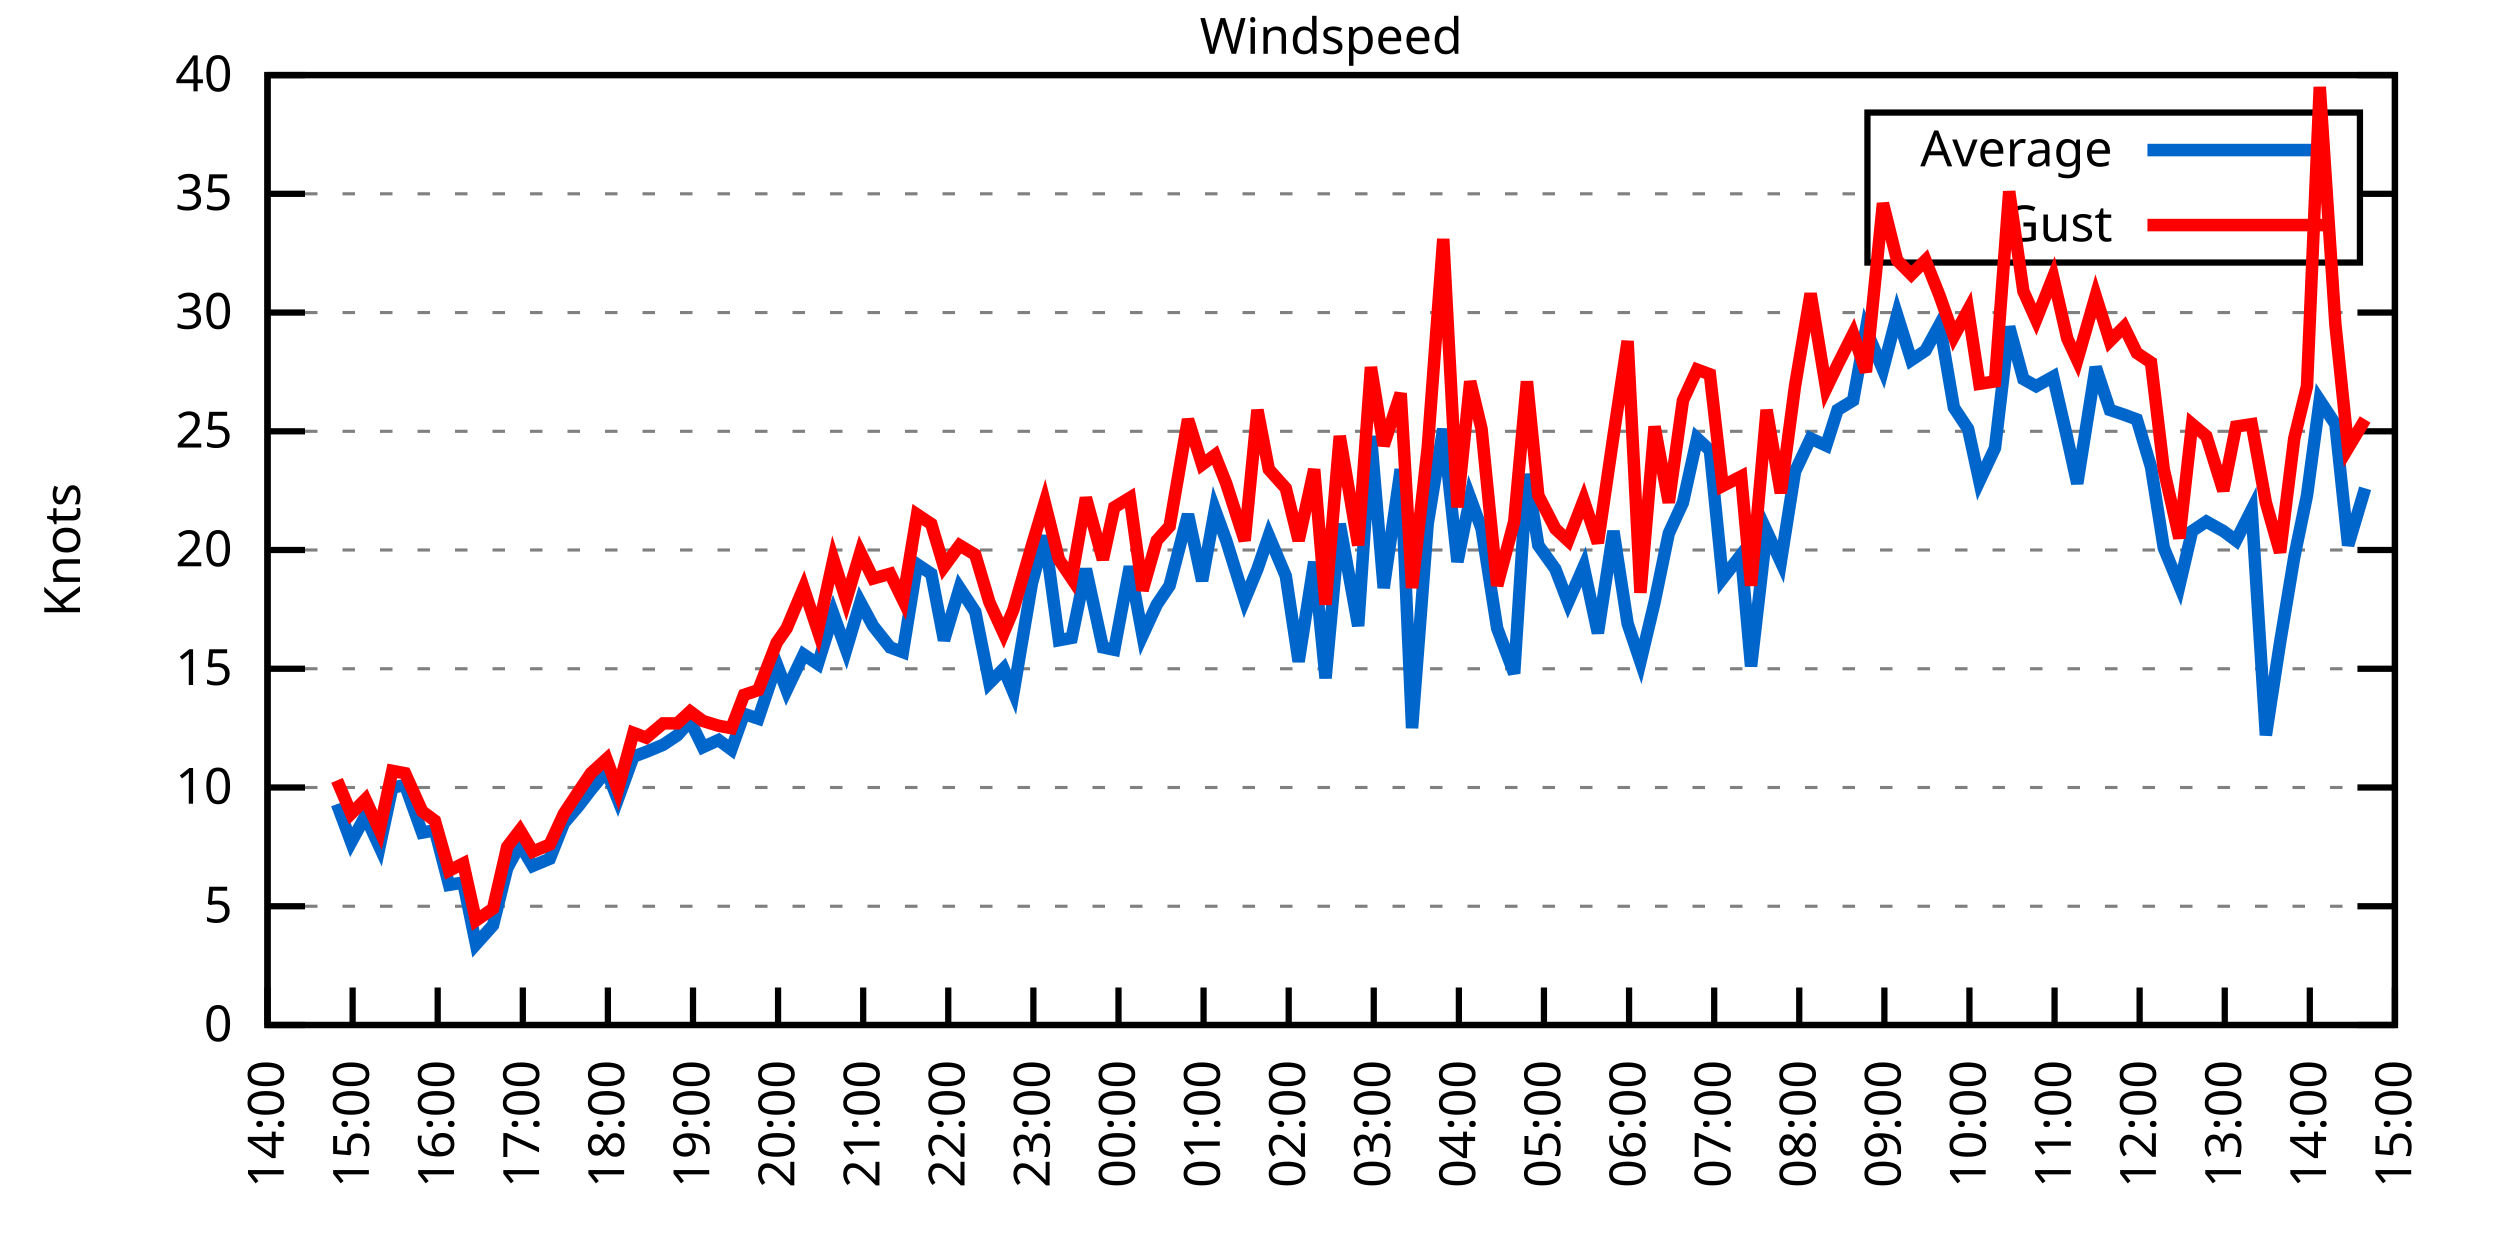
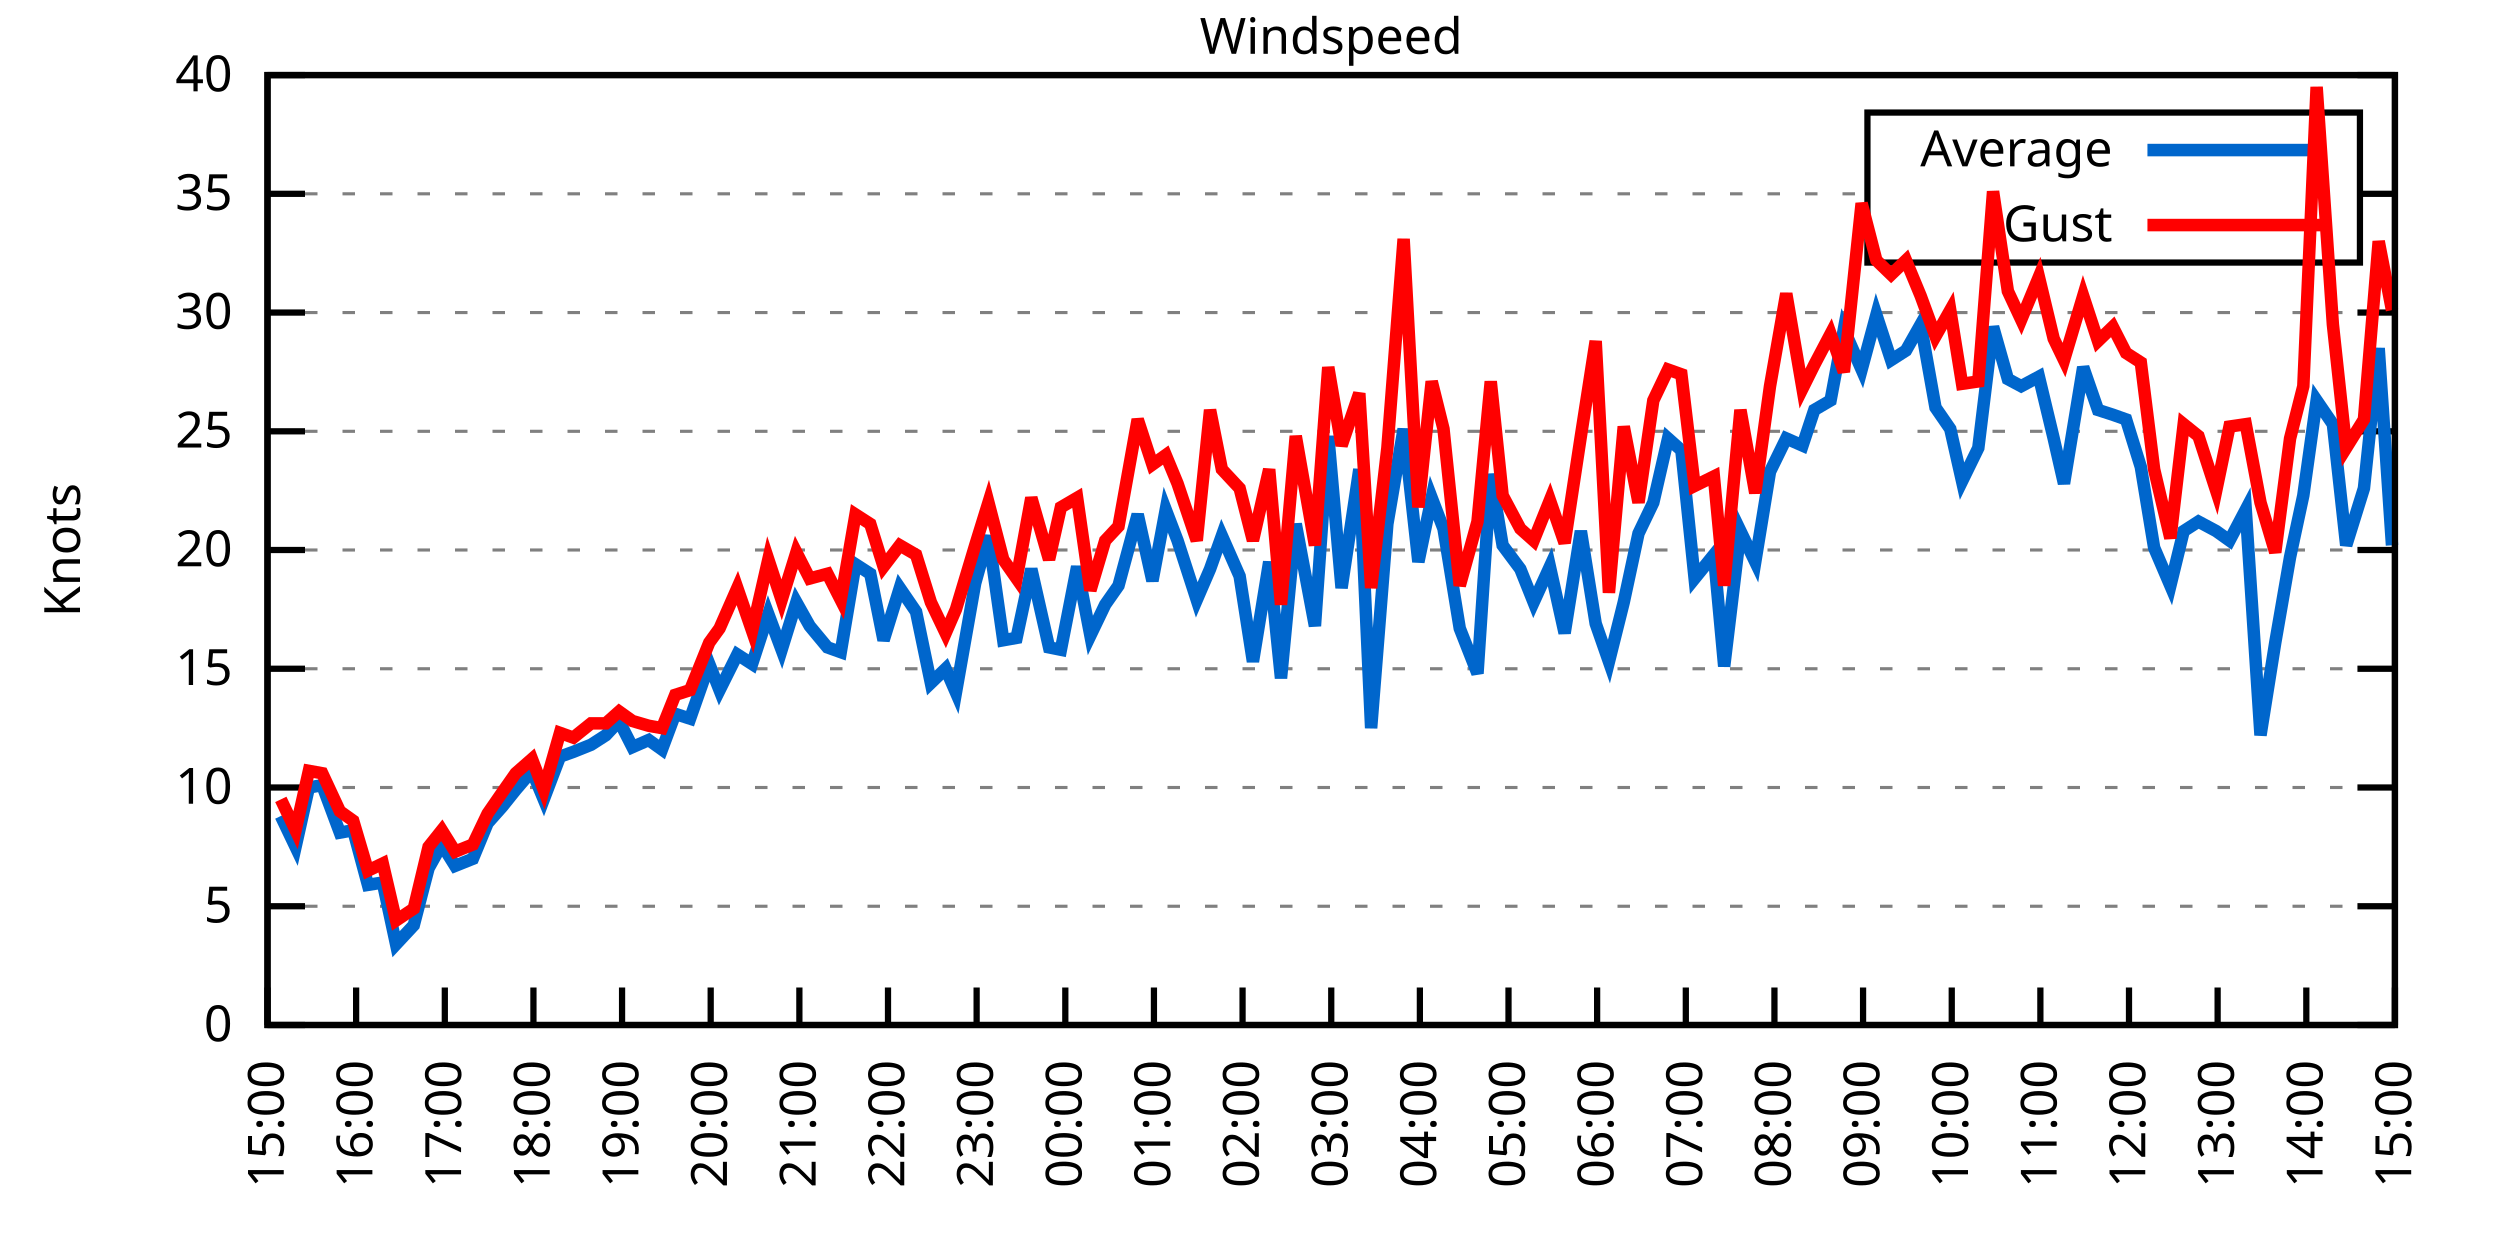
<svg xmlns="http://www.w3.org/2000/svg" xmlns:xlink="http://www.w3.org/1999/xlink" width="400" height="200" viewBox="0 0 400 200">
  <g id="gnuplot_canvas">
    <rect x="0" y="0" width="400" height="200" fill="none" />
    <defs>
      <circle id="gpDot" r="0.5" stroke-width="0.5" stroke="currentColor" />
      <path id="gpPt0" stroke-width="0.333" stroke="currentColor" d="M-1,0 h2 M0,-1 v2" />
      <path id="gpPt1" stroke-width="0.333" stroke="currentColor" d="M-1,-1 L1,1 M1,-1 L-1,1" />
      <path id="gpPt2" stroke-width="0.333" stroke="currentColor" d="M-1,0 L1,0 M0,-1 L0,1 M-1,-1 L1,1 M-1,1 L1,-1" />
      <rect id="gpPt3" stroke-width="0.333" stroke="currentColor" x="-1" y="-1" width="2" height="2" />
      <rect id="gpPt4" stroke-width="0.333" stroke="currentColor" fill="currentColor" x="-1" y="-1" width="2" height="2" />
      <circle id="gpPt5" stroke-width="0.333" stroke="currentColor" cx="0" cy="0" r="1" />
      <use xlink:href="#gpPt5" id="gpPt6" fill="currentColor" stroke="none" />
      <path id="gpPt7" stroke-width="0.333" stroke="currentColor" d="M0,-1.33 L-1.33,0.67 L1.33,0.67 z" />
      <use xlink:href="#gpPt7" id="gpPt8" fill="currentColor" stroke="none" />
      <use xlink:href="#gpPt7" id="gpPt9" stroke="currentColor" transform="rotate(180)" />
      <use xlink:href="#gpPt9" id="gpPt10" fill="currentColor" stroke="none" />
      <use xlink:href="#gpPt3" id="gpPt11" stroke="currentColor" transform="rotate(45)" />
      <use xlink:href="#gpPt11" id="gpPt12" fill="currentColor" stroke="none" />
      <path id="gpPt13" stroke-width="0.333" stroke="currentColor" d="M0,1.330 L1.265,0.411 L0.782,-1.067 L-0.782,-1.076 L-1.265,0.411 z" />
      <use xlink:href="#gpPt13" id="gpPt14" fill="currentColor" stroke="none" />
      <filter id="textbox" filterUnits="objectBoundingBox" x="0" y="0" height="1" width="1">
        <feFlood flood-color="white" flood-opacity="1" result="bgnd" />
        <feComposite in="SourceGraphic" in2="bgnd" operator="atop" />
      </filter>
      <filter id="greybox" filterUnits="objectBoundingBox" x="0" y="0" height="1" width="1">
        <feFlood flood-color="lightgrey" flood-opacity="1" result="grey" />
        <feComposite in="SourceGraphic" in2="grey" operator="atop" />
      </filter>
    </defs>
    <g fill="none" color="white" stroke="currentColor" stroke-width="1.00" stroke-linecap="butt" stroke-linejoin="miter">
</g>
    <g fill="none" color="black" stroke="currentColor" stroke-width="1.00" stroke-linecap="butt" stroke-linejoin="miter">
      <g stroke="none" shape-rendering="crispEdges">
        <polygon fill="rgb(255, 255, 255)" points="42.80,164.00 383.18,164.00 383.18,12.02 42.80,12.02 " />
      </g>
    </g>
    <g fill="none" color="black" stroke="currentColor" stroke-width="1.00" stroke-linecap="butt" stroke-linejoin="miter">
</g>
    <g fill="none" color="black" stroke="black" stroke-width="0.50" stroke-linecap="butt" stroke-linejoin="miter">
</g>
    <g fill="none" color="gray" stroke="currentColor" stroke-width="0.50" stroke-linecap="butt" stroke-linejoin="miter">
      <path stroke="gray" stroke-dasharray="2,4" class="gridline" d="M42.80,164.00 L383.19,164.00  " />
    </g>
    <g fill="none" color="gray" stroke="gray" stroke-width="1.00" stroke-linecap="butt" stroke-linejoin="miter">
</g>
    <g fill="none" color="black" stroke="currentColor" stroke-width="1.00" stroke-linecap="butt" stroke-linejoin="miter">
      <path stroke="black" d="M42.80,164.00 L48.80,164.00 M383.19,164.00 L377.19,164.00  " />
      <g transform="translate(37.20,166.60)" stroke="none" fill="black" font-family="Sans" font-size="8.00" text-anchor="end">
        <text>
          <tspan font-family="Sans"> 0</tspan>
        </text>
      </g>
    </g>
    <g fill="none" color="black" stroke="currentColor" stroke-width="1.00" stroke-linecap="butt" stroke-linejoin="miter">
</g>
    <g fill="none" color="black" stroke="black" stroke-width="0.50" stroke-linecap="butt" stroke-linejoin="miter">
</g>
    <g fill="none" color="gray" stroke="currentColor" stroke-width="0.50" stroke-linecap="butt" stroke-linejoin="miter">
      <path stroke="gray" stroke-dasharray="2,4" class="gridline" d="M42.80,145.00 L383.19,145.00  " />
    </g>
    <g fill="none" color="gray" stroke="gray" stroke-width="1.00" stroke-linecap="butt" stroke-linejoin="miter">
</g>
    <g fill="none" color="black" stroke="currentColor" stroke-width="1.00" stroke-linecap="butt" stroke-linejoin="miter">
      <path stroke="black" d="M42.80,145.00 L48.80,145.00 M383.19,145.00 L377.19,145.00  " />
      <g transform="translate(37.20,147.60)" stroke="none" fill="black" font-family="Sans" font-size="8.00" text-anchor="end">
        <text>
          <tspan font-family="Sans"> 5</tspan>
        </text>
      </g>
    </g>
    <g fill="none" color="black" stroke="currentColor" stroke-width="1.00" stroke-linecap="butt" stroke-linejoin="miter">
</g>
    <g fill="none" color="black" stroke="black" stroke-width="0.50" stroke-linecap="butt" stroke-linejoin="miter">
</g>
    <g fill="none" color="gray" stroke="currentColor" stroke-width="0.50" stroke-linecap="butt" stroke-linejoin="miter">
      <path stroke="gray" stroke-dasharray="2,4" class="gridline" d="M42.80,126.00 L383.19,126.00  " />
    </g>
    <g fill="none" color="gray" stroke="gray" stroke-width="1.00" stroke-linecap="butt" stroke-linejoin="miter">
</g>
    <g fill="none" color="black" stroke="currentColor" stroke-width="1.00" stroke-linecap="butt" stroke-linejoin="miter">
      <path stroke="black" d="M42.80,126.00 L48.80,126.00 M383.19,126.00 L377.19,126.00  " />
      <g transform="translate(37.20,128.60)" stroke="none" fill="black" font-family="Sans" font-size="8.00" text-anchor="end">
        <text>
          <tspan font-family="Sans"> 10</tspan>
        </text>
      </g>
    </g>
    <g fill="none" color="black" stroke="currentColor" stroke-width="1.00" stroke-linecap="butt" stroke-linejoin="miter">
</g>
    <g fill="none" color="black" stroke="black" stroke-width="0.50" stroke-linecap="butt" stroke-linejoin="miter">
</g>
    <g fill="none" color="gray" stroke="currentColor" stroke-width="0.50" stroke-linecap="butt" stroke-linejoin="miter">
      <path stroke="gray" stroke-dasharray="2,4" class="gridline" d="M42.80,107.00 L383.19,107.00  " />
    </g>
    <g fill="none" color="gray" stroke="gray" stroke-width="1.00" stroke-linecap="butt" stroke-linejoin="miter">
</g>
    <g fill="none" color="black" stroke="currentColor" stroke-width="1.00" stroke-linecap="butt" stroke-linejoin="miter">
      <path stroke="black" d="M42.80,107.00 L48.80,107.00 M383.19,107.00 L377.19,107.00  " />
      <g transform="translate(37.20,109.60)" stroke="none" fill="black" font-family="Sans" font-size="8.00" text-anchor="end">
        <text>
          <tspan font-family="Sans"> 15</tspan>
        </text>
      </g>
    </g>
    <g fill="none" color="black" stroke="currentColor" stroke-width="1.00" stroke-linecap="butt" stroke-linejoin="miter">
</g>
    <g fill="none" color="black" stroke="black" stroke-width="0.50" stroke-linecap="butt" stroke-linejoin="miter">
</g>
    <g fill="none" color="gray" stroke="currentColor" stroke-width="0.50" stroke-linecap="butt" stroke-linejoin="miter">
      <path stroke="gray" stroke-dasharray="2,4" class="gridline" d="M42.80,88.00 L383.19,88.00  " />
    </g>
    <g fill="none" color="gray" stroke="gray" stroke-width="1.00" stroke-linecap="butt" stroke-linejoin="miter">
</g>
    <g fill="none" color="black" stroke="currentColor" stroke-width="1.00" stroke-linecap="butt" stroke-linejoin="miter">
      <path stroke="black" d="M42.80,88.00 L48.80,88.00 M383.19,88.00 L377.19,88.00  " />
      <g transform="translate(37.20,90.60)" stroke="none" fill="black" font-family="Sans" font-size="8.00" text-anchor="end">
        <text>
          <tspan font-family="Sans"> 20</tspan>
        </text>
      </g>
    </g>
    <g fill="none" color="black" stroke="currentColor" stroke-width="1.00" stroke-linecap="butt" stroke-linejoin="miter">
</g>
    <g fill="none" color="black" stroke="black" stroke-width="0.50" stroke-linecap="butt" stroke-linejoin="miter">
</g>
    <g fill="none" color="gray" stroke="currentColor" stroke-width="0.50" stroke-linecap="butt" stroke-linejoin="miter">
      <path stroke="gray" stroke-dasharray="2,4" class="gridline" d="M42.80,69.01 L383.19,69.01  " />
    </g>
    <g fill="none" color="gray" stroke="gray" stroke-width="1.00" stroke-linecap="butt" stroke-linejoin="miter">
</g>
    <g fill="none" color="black" stroke="currentColor" stroke-width="1.00" stroke-linecap="butt" stroke-linejoin="miter">
      <path stroke="black" d="M42.80,69.01 L48.80,69.01 M383.19,69.01 L377.19,69.01  " />
      <g transform="translate(37.20,71.61)" stroke="none" fill="black" font-family="Sans" font-size="8.00" text-anchor="end">
        <text>
          <tspan font-family="Sans"> 25</tspan>
        </text>
      </g>
    </g>
    <g fill="none" color="black" stroke="currentColor" stroke-width="1.00" stroke-linecap="butt" stroke-linejoin="miter">
</g>
    <g fill="none" color="black" stroke="black" stroke-width="0.50" stroke-linecap="butt" stroke-linejoin="miter">
</g>
    <g fill="none" color="gray" stroke="currentColor" stroke-width="0.50" stroke-linecap="butt" stroke-linejoin="miter">
      <path stroke="gray" stroke-dasharray="2,4" class="gridline" d="M42.80,50.01 L383.19,50.01  " />
    </g>
    <g fill="none" color="gray" stroke="gray" stroke-width="1.00" stroke-linecap="butt" stroke-linejoin="miter">
</g>
    <g fill="none" color="black" stroke="currentColor" stroke-width="1.00" stroke-linecap="butt" stroke-linejoin="miter">
      <path stroke="black" d="M42.80,50.01 L48.80,50.01 M383.19,50.01 L377.19,50.01  " />
      <g transform="translate(37.20,52.61)" stroke="none" fill="black" font-family="Sans" font-size="8.00" text-anchor="end">
        <text>
          <tspan font-family="Sans"> 30</tspan>
        </text>
      </g>
    </g>
    <g fill="none" color="black" stroke="currentColor" stroke-width="1.00" stroke-linecap="butt" stroke-linejoin="miter">
</g>
    <g fill="none" color="black" stroke="black" stroke-width="0.50" stroke-linecap="butt" stroke-linejoin="miter">
</g>
    <g fill="none" color="gray" stroke="currentColor" stroke-width="0.50" stroke-linecap="butt" stroke-linejoin="miter">
      <path stroke="gray" stroke-dasharray="2,4" class="gridline" d="M42.80,31.01 L298.79,31.01 M377.59,31.01 L383.19,31.01  " />
    </g>
    <g fill="none" color="gray" stroke="gray" stroke-width="1.00" stroke-linecap="butt" stroke-linejoin="miter">
</g>
    <g fill="none" color="black" stroke="currentColor" stroke-width="1.00" stroke-linecap="butt" stroke-linejoin="miter">
      <path stroke="black" d="M42.80,31.01 L48.80,31.01 M383.19,31.01 L377.19,31.01  " />
      <g transform="translate(37.20,33.61)" stroke="none" fill="black" font-family="Sans" font-size="8.00" text-anchor="end">
        <text>
          <tspan font-family="Sans"> 35</tspan>
        </text>
      </g>
    </g>
    <g fill="none" color="black" stroke="currentColor" stroke-width="1.00" stroke-linecap="butt" stroke-linejoin="miter">
</g>
    <g fill="none" color="black" stroke="black" stroke-width="0.50" stroke-linecap="butt" stroke-linejoin="miter">
</g>
    <g fill="none" color="gray" stroke="currentColor" stroke-width="0.50" stroke-linecap="butt" stroke-linejoin="miter">
      <path stroke="gray" stroke-dasharray="2,4" class="gridline" d="M42.80,12.01 L383.19,12.01  " />
    </g>
    <g fill="none" color="gray" stroke="gray" stroke-width="1.00" stroke-linecap="butt" stroke-linejoin="miter">
</g>
    <g fill="none" color="black" stroke="currentColor" stroke-width="1.00" stroke-linecap="butt" stroke-linejoin="miter">
      <path stroke="black" d="M42.80,12.01 L48.80,12.01 M383.19,12.01 L377.19,12.01  " />
      <g transform="translate(37.20,14.61)" stroke="none" fill="black" font-family="Sans" font-size="8.00" text-anchor="end">
        <text>
          <tspan font-family="Sans"> 40</tspan>
        </text>
      </g>
    </g>
    <g fill="none" color="black" stroke="currentColor" stroke-width="1.00" stroke-linecap="butt" stroke-linejoin="miter">
      <path stroke="black" d="M42.80,164.00 L42.80,158.00  " />
      <g transform="translate(45.40,169.60) rotate(270.00)" stroke="none" fill="black" font-family="Sans" font-size="8.00" text-anchor="end">
        <text>
-           <tspan font-family="Sans">14:00</tspan>
-         </text>
-       </g>
-     </g>
-     <g fill="none" color="black" stroke="currentColor" stroke-width="1.00" stroke-linecap="butt" stroke-linejoin="miter">
-       <path stroke="black" d="M56.42,164.00 L56.42,158.00  " />
-       <g transform="translate(59.02,169.60) rotate(270.00)" stroke="none" fill="black" font-family="Sans" font-size="8.00" text-anchor="end">
-         <text>
          <tspan font-family="Sans">15:00</tspan>
        </text>
      </g>
    </g>
    <g fill="none" color="black" stroke="currentColor" stroke-width="1.00" stroke-linecap="butt" stroke-linejoin="miter">
-       <path stroke="black" d="M70.03,164.00 L70.03,158.00  " />
-       <g transform="translate(72.63,169.60) rotate(270.00)" stroke="none" fill="black" font-family="Sans" font-size="8.00" text-anchor="end">
+       <path stroke="black" d="M56.98,164.00 L56.98,158.00  " />
+       <g transform="translate(59.58,169.60) rotate(270.00)" stroke="none" fill="black" font-family="Sans" font-size="8.00" text-anchor="end">
        <text>
          <tspan font-family="Sans">16:00</tspan>
        </text>
      </g>
    </g>
    <g fill="none" color="black" stroke="currentColor" stroke-width="1.00" stroke-linecap="butt" stroke-linejoin="miter">
-       <path stroke="black" d="M83.65,164.00 L83.65,158.00  " />
-       <g transform="translate(86.25,169.60) rotate(270.00)" stroke="none" fill="black" font-family="Sans" font-size="8.00" text-anchor="end">
+       <path stroke="black" d="M71.17,164.00 L71.17,158.00  " />
+       <g transform="translate(73.77,169.60) rotate(270.00)" stroke="none" fill="black" font-family="Sans" font-size="8.00" text-anchor="end">
        <text>
          <tspan font-family="Sans">17:00</tspan>
        </text>
      </g>
    </g>
    <g fill="none" color="black" stroke="currentColor" stroke-width="1.00" stroke-linecap="butt" stroke-linejoin="miter">
-       <path stroke="black" d="M97.26,164.00 L97.26,158.00  " />
-       <g transform="translate(99.86,169.60) rotate(270.00)" stroke="none" fill="black" font-family="Sans" font-size="8.00" text-anchor="end">
+       <path stroke="black" d="M85.35,164.00 L85.35,158.00  " />
+       <g transform="translate(87.95,169.60) rotate(270.00)" stroke="none" fill="black" font-family="Sans" font-size="8.00" text-anchor="end">
        <text>
          <tspan font-family="Sans">18:00</tspan>
        </text>
      </g>
    </g>
    <g fill="none" color="black" stroke="currentColor" stroke-width="1.00" stroke-linecap="butt" stroke-linejoin="miter">
-       <path stroke="black" d="M110.88,164.00 L110.88,158.00  " />
-       <g transform="translate(113.48,169.60) rotate(270.00)" stroke="none" fill="black" font-family="Sans" font-size="8.00" text-anchor="end">
+       <path stroke="black" d="M99.53,164.00 L99.53,158.00  " />
+       <g transform="translate(102.13,169.60) rotate(270.00)" stroke="none" fill="black" font-family="Sans" font-size="8.00" text-anchor="end">
        <text>
          <tspan font-family="Sans">19:00</tspan>
        </text>
      </g>
    </g>
    <g fill="none" color="black" stroke="currentColor" stroke-width="1.00" stroke-linecap="butt" stroke-linejoin="miter">
-       <path stroke="black" d="M124.49,164.00 L124.49,158.00  " />
-       <g transform="translate(127.09,169.60) rotate(270.00)" stroke="none" fill="black" font-family="Sans" font-size="8.00" text-anchor="end">
+       <path stroke="black" d="M113.71,164.00 L113.71,158.00  " />
+       <g transform="translate(116.31,169.60) rotate(270.00)" stroke="none" fill="black" font-family="Sans" font-size="8.00" text-anchor="end">
        <text>
          <tspan font-family="Sans">20:00</tspan>
        </text>
      </g>
    </g>
    <g fill="none" color="black" stroke="currentColor" stroke-width="1.00" stroke-linecap="butt" stroke-linejoin="miter">
-       <path stroke="black" d="M138.11,164.00 L138.11,158.00  " />
-       <g transform="translate(140.71,169.60) rotate(270.00)" stroke="none" fill="black" font-family="Sans" font-size="8.00" text-anchor="end">
+       <path stroke="black" d="M127.90,164.00 L127.90,158.00  " />
+       <g transform="translate(130.50,169.60) rotate(270.00)" stroke="none" fill="black" font-family="Sans" font-size="8.00" text-anchor="end">
        <text>
          <tspan font-family="Sans">21:00</tspan>
        </text>
      </g>
    </g>
    <g fill="none" color="black" stroke="currentColor" stroke-width="1.00" stroke-linecap="butt" stroke-linejoin="miter">
-       <path stroke="black" d="M151.72,164.00 L151.72,158.00  " />
-       <g transform="translate(154.32,169.60) rotate(270.00)" stroke="none" fill="black" font-family="Sans" font-size="8.00" text-anchor="end">
+       <path stroke="black" d="M142.08,164.00 L142.08,158.00  " />
+       <g transform="translate(144.68,169.60) rotate(270.00)" stroke="none" fill="black" font-family="Sans" font-size="8.00" text-anchor="end">
        <text>
          <tspan font-family="Sans">22:00</tspan>
        </text>
      </g>
    </g>
    <g fill="none" color="black" stroke="currentColor" stroke-width="1.00" stroke-linecap="butt" stroke-linejoin="miter">
-       <path stroke="black" d="M165.34,164.00 L165.34,158.00  " />
-       <g transform="translate(167.94,169.60) rotate(270.00)" stroke="none" fill="black" font-family="Sans" font-size="8.00" text-anchor="end">
+       <path stroke="black" d="M156.26,164.00 L156.26,158.00  " />
+       <g transform="translate(158.86,169.60) rotate(270.00)" stroke="none" fill="black" font-family="Sans" font-size="8.00" text-anchor="end">
        <text>
          <tspan font-family="Sans">23:00</tspan>
        </text>
      </g>
    </g>
    <g fill="none" color="black" stroke="currentColor" stroke-width="1.00" stroke-linecap="butt" stroke-linejoin="miter">
-       <path stroke="black" d="M178.96,164.00 L178.96,158.00  " />
-       <g transform="translate(181.56,169.60) rotate(270.00)" stroke="none" fill="black" font-family="Sans" font-size="8.00" text-anchor="end">
+       <path stroke="black" d="M170.45,164.00 L170.45,158.00  " />
+       <g transform="translate(173.05,169.60) rotate(270.00)" stroke="none" fill="black" font-family="Sans" font-size="8.00" text-anchor="end">
        <text>
          <tspan font-family="Sans">00:00</tspan>
        </text>
      </g>
    </g>
    <g fill="none" color="black" stroke="currentColor" stroke-width="1.00" stroke-linecap="butt" stroke-linejoin="miter">
-       <path stroke="black" d="M192.57,164.00 L192.57,158.00  " />
-       <g transform="translate(195.17,169.60) rotate(270.00)" stroke="none" fill="black" font-family="Sans" font-size="8.00" text-anchor="end">
+       <path stroke="black" d="M184.63,164.00 L184.63,158.00  " />
+       <g transform="translate(187.23,169.60) rotate(270.00)" stroke="none" fill="black" font-family="Sans" font-size="8.00" text-anchor="end">
        <text>
          <tspan font-family="Sans">01:00</tspan>
        </text>
      </g>
    </g>
    <g fill="none" color="black" stroke="currentColor" stroke-width="1.00" stroke-linecap="butt" stroke-linejoin="miter">
-       <path stroke="black" d="M206.19,164.00 L206.19,158.00  " />
-       <g transform="translate(208.79,169.60) rotate(270.00)" stroke="none" fill="black" font-family="Sans" font-size="8.00" text-anchor="end">
+       <path stroke="black" d="M198.81,164.00 L198.81,158.00  " />
+       <g transform="translate(201.41,169.60) rotate(270.00)" stroke="none" fill="black" font-family="Sans" font-size="8.00" text-anchor="end">
        <text>
          <tspan font-family="Sans">02:00</tspan>
        </text>
      </g>
    </g>
    <g fill="none" color="black" stroke="currentColor" stroke-width="1.00" stroke-linecap="butt" stroke-linejoin="miter">
-       <path stroke="black" d="M219.80,164.00 L219.80,158.00  " />
-       <g transform="translate(222.40,169.60) rotate(270.00)" stroke="none" fill="black" font-family="Sans" font-size="8.00" text-anchor="end">
+       <path stroke="black" d="M213.00,164.00 L213.00,158.00  " />
+       <g transform="translate(215.60,169.60) rotate(270.00)" stroke="none" fill="black" font-family="Sans" font-size="8.00" text-anchor="end">
        <text>
          <tspan font-family="Sans">03:00</tspan>
        </text>
      </g>
    </g>
    <g fill="none" color="black" stroke="currentColor" stroke-width="1.00" stroke-linecap="butt" stroke-linejoin="miter">
-       <path stroke="black" d="M233.42,164.00 L233.42,158.00  " />
-       <g transform="translate(236.02,169.60) rotate(270.00)" stroke="none" fill="black" font-family="Sans" font-size="8.00" text-anchor="end">
+       <path stroke="black" d="M227.18,164.00 L227.18,158.00  " />
+       <g transform="translate(229.78,169.60) rotate(270.00)" stroke="none" fill="black" font-family="Sans" font-size="8.00" text-anchor="end">
        <text>
          <tspan font-family="Sans">04:00</tspan>
        </text>
      </g>
    </g>
    <g fill="none" color="black" stroke="currentColor" stroke-width="1.00" stroke-linecap="butt" stroke-linejoin="miter">
-       <path stroke="black" d="M247.03,164.00 L247.03,158.00  " />
-       <g transform="translate(249.63,169.60) rotate(270.00)" stroke="none" fill="black" font-family="Sans" font-size="8.00" text-anchor="end">
+       <path stroke="black" d="M241.36,164.00 L241.36,158.00  " />
+       <g transform="translate(243.96,169.60) rotate(270.00)" stroke="none" fill="black" font-family="Sans" font-size="8.00" text-anchor="end">
        <text>
          <tspan font-family="Sans">05:00</tspan>
        </text>
      </g>
    </g>
    <g fill="none" color="black" stroke="currentColor" stroke-width="1.00" stroke-linecap="butt" stroke-linejoin="miter">
-       <path stroke="black" d="M260.65,164.00 L260.65,158.00  " />
-       <g transform="translate(263.25,169.60) rotate(270.00)" stroke="none" fill="black" font-family="Sans" font-size="8.00" text-anchor="end">
+       <path stroke="black" d="M255.54,164.00 L255.54,158.00  " />
+       <g transform="translate(258.14,169.60) rotate(270.00)" stroke="none" fill="black" font-family="Sans" font-size="8.00" text-anchor="end">
        <text>
          <tspan font-family="Sans">06:00</tspan>
        </text>
      </g>
    </g>
    <g fill="none" color="black" stroke="currentColor" stroke-width="1.00" stroke-linecap="butt" stroke-linejoin="miter">
-       <path stroke="black" d="M274.27,164.00 L274.27,158.00  " />
-       <g transform="translate(276.87,169.60) rotate(270.00)" stroke="none" fill="black" font-family="Sans" font-size="8.00" text-anchor="end">
+       <path stroke="black" d="M269.73,164.00 L269.73,158.00  " />
+       <g transform="translate(272.33,169.60) rotate(270.00)" stroke="none" fill="black" font-family="Sans" font-size="8.00" text-anchor="end">
        <text>
          <tspan font-family="Sans">07:00</tspan>
        </text>
      </g>
    </g>
    <g fill="none" color="black" stroke="currentColor" stroke-width="1.00" stroke-linecap="butt" stroke-linejoin="miter">
-       <path stroke="black" d="M287.88,164.00 L287.88,158.00  " />
-       <g transform="translate(290.48,169.60) rotate(270.00)" stroke="none" fill="black" font-family="Sans" font-size="8.00" text-anchor="end">
+       <path stroke="black" d="M283.91,164.00 L283.91,158.00  " />
+       <g transform="translate(286.51,169.60) rotate(270.00)" stroke="none" fill="black" font-family="Sans" font-size="8.00" text-anchor="end">
        <text>
          <tspan font-family="Sans">08:00</tspan>
        </text>
      </g>
    </g>
    <g fill="none" color="black" stroke="currentColor" stroke-width="1.00" stroke-linecap="butt" stroke-linejoin="miter">
-       <path stroke="black" d="M301.50,164.00 L301.50,158.00  " />
-       <g transform="translate(304.10,169.60) rotate(270.00)" stroke="none" fill="black" font-family="Sans" font-size="8.00" text-anchor="end">
+       <path stroke="black" d="M298.09,164.00 L298.09,158.00  " />
+       <g transform="translate(300.69,169.60) rotate(270.00)" stroke="none" fill="black" font-family="Sans" font-size="8.00" text-anchor="end">
        <text>
          <tspan font-family="Sans">09:00</tspan>
        </text>
      </g>
    </g>
    <g fill="none" color="black" stroke="currentColor" stroke-width="1.00" stroke-linecap="butt" stroke-linejoin="miter">
-       <path stroke="black" d="M315.11,164.00 L315.11,158.00  " />
-       <g transform="translate(317.71,169.60) rotate(270.00)" stroke="none" fill="black" font-family="Sans" font-size="8.00" text-anchor="end">
+       <path stroke="black" d="M312.28,164.00 L312.28,158.00  " />
+       <g transform="translate(314.88,169.60) rotate(270.00)" stroke="none" fill="black" font-family="Sans" font-size="8.00" text-anchor="end">
        <text>
          <tspan font-family="Sans">10:00</tspan>
        </text>
      </g>
    </g>
    <g fill="none" color="black" stroke="currentColor" stroke-width="1.00" stroke-linecap="butt" stroke-linejoin="miter">
-       <path stroke="black" d="M328.73,164.00 L328.73,158.00  " />
-       <g transform="translate(331.33,169.60) rotate(270.00)" stroke="none" fill="black" font-family="Sans" font-size="8.00" text-anchor="end">
+       <path stroke="black" d="M326.46,164.00 L326.46,158.00  " />
+       <g transform="translate(329.06,169.60) rotate(270.00)" stroke="none" fill="black" font-family="Sans" font-size="8.00" text-anchor="end">
        <text>
          <tspan font-family="Sans">11:00</tspan>
        </text>
      </g>
    </g>
    <g fill="none" color="black" stroke="currentColor" stroke-width="1.00" stroke-linecap="butt" stroke-linejoin="miter">
-       <path stroke="black" d="M342.34,164.00 L342.34,158.00  " />
-       <g transform="translate(344.94,169.60) rotate(270.00)" stroke="none" fill="black" font-family="Sans" font-size="8.00" text-anchor="end">
+       <path stroke="black" d="M340.64,164.00 L340.64,158.00  " />
+       <g transform="translate(343.24,169.60) rotate(270.00)" stroke="none" fill="black" font-family="Sans" font-size="8.00" text-anchor="end">
        <text>
          <tspan font-family="Sans">12:00</tspan>
        </text>
      </g>
    </g>
    <g fill="none" color="black" stroke="currentColor" stroke-width="1.00" stroke-linecap="butt" stroke-linejoin="miter">
-       <path stroke="black" d="M355.96,164.00 L355.96,158.00  " />
-       <g transform="translate(358.56,169.60) rotate(270.00)" stroke="none" fill="black" font-family="Sans" font-size="8.00" text-anchor="end">
+       <path stroke="black" d="M354.82,164.00 L354.82,158.00  " />
+       <g transform="translate(357.42,169.60) rotate(270.00)" stroke="none" fill="black" font-family="Sans" font-size="8.00" text-anchor="end">
        <text>
          <tspan font-family="Sans">13:00</tspan>
        </text>
      </g>
    </g>
    <g fill="none" color="black" stroke="currentColor" stroke-width="1.00" stroke-linecap="butt" stroke-linejoin="miter">
-       <path stroke="black" d="M369.57,164.00 L369.57,158.00  " />
-       <g transform="translate(372.17,169.60) rotate(270.00)" stroke="none" fill="black" font-family="Sans" font-size="8.00" text-anchor="end">
+       <path stroke="black" d="M369.01,164.00 L369.01,158.00  " />
+       <g transform="translate(371.61,169.60) rotate(270.00)" stroke="none" fill="black" font-family="Sans" font-size="8.00" text-anchor="end">
        <text>
          <tspan font-family="Sans">14:00</tspan>
        </text>
      </g>
    </g>
    <g fill="none" color="black" stroke="currentColor" stroke-width="1.00" stroke-linecap="butt" stroke-linejoin="miter">
      <path stroke="black" d="M383.19,164.00 L383.19,158.00  " />
      <g transform="translate(385.79,169.60) rotate(270.00)" stroke="none" fill="black" font-family="Sans" font-size="8.00" text-anchor="end">
        <text>
          <tspan font-family="Sans">15:00</tspan>
        </text>
      </g>
    </g>
    <g fill="none" color="black" stroke="currentColor" stroke-width="1.00" stroke-linecap="butt" stroke-linejoin="miter">
</g>
    <g fill="none" color="black" stroke="currentColor" stroke-width="1.00" stroke-linecap="butt" stroke-linejoin="miter">
      <path stroke="black" d="M42.80,12.01 L42.80,164.00 L383.19,164.00 L383.19,12.01 L42.80,12.01 Z  " />
    </g>
    <g fill="none" color="black" stroke="currentColor" stroke-width="1.00" stroke-linecap="butt" stroke-linejoin="miter">
</g>
    <g fill="none" color="black" stroke="currentColor" stroke-width="1.00" stroke-linecap="butt" stroke-linejoin="miter">
      <path stroke="black" d="M298.79,42.01 L298.79,18.01 L377.59,18.01 L377.59,42.01 L298.79,42.01 Z  " />
    </g>
    <g id="Windspeed_plot_1">
      <g fill="none" color="white" stroke="black" stroke-width="2.00" stroke-linecap="butt" stroke-linejoin="miter">
</g>
      <g fill="none" color="black" stroke="currentColor" stroke-width="2.00" stroke-linecap="butt" stroke-linejoin="miter">
        <g transform="translate(337.99,26.61)" stroke="none" fill="black" font-family="Sans" font-size="8.00" text-anchor="end">
          <text>
            <tspan font-family="Sans">Average</tspan>
          </text>
        </g>
      </g>
      <g fill="none" color="black" stroke="currentColor" stroke-width="2.00" stroke-linecap="butt" stroke-linejoin="miter">
-         <path stroke="rgb(  0, 102, 204)" d="M343.59,24.01 L371.99,24.01 M53.92,128.66 L56.19,134.74 L58.46,130.56 L60.73,135.50 L62.77,126.00 L64.81,125.62   L67.54,133.22 L69.58,132.84 L71.85,141.58 L74.12,141.20 L76.16,151.08 L78.88,148.04 L81.15,138.92 L83.19,135.12   L85.24,138.54 L87.96,137.40 L90.23,131.70 L92.50,129.04 L94.54,126.38 L97.04,123.34 L98.85,127.90 L101.35,121.06   L103.39,120.30 L106.11,119.16 L108.38,117.64 L110.42,115.36 L112.47,119.54 L114.96,118.40 L117.01,119.92 L119.05,114.22   L121.32,114.98 L124.27,106.24 L125.86,110.42 L128.58,104.72 L130.85,106.24 L133.34,98.26 L135.39,103.96 L137.66,96.36   L139.70,100.16 L142.42,103.58 L144.46,104.34 L146.73,90.28 L149.00,91.80 L151.04,102.44 L153.54,94.08 L156.04,97.88   L158.31,109.28 L160.57,107.00 L162.16,110.80 L165.11,93.32 L167.16,85.73 L169.43,102.44 L171.47,102.06 L173.74,91.04   L176.46,103.58 L178.28,103.96 L180.77,90.66 L182.81,101.68 L185.08,96.74 L187.13,93.70 L190.08,82.31 L192.34,92.94   L194.39,81.55 L196.20,86.49 L199.15,95.98 L201.19,91.04 L203.01,85.73 L205.73,92.18 L207.78,105.86 L210.27,89.90   L212.09,108.52 L214.36,83.83 L217.31,100.16 L219.35,69.77 L221.39,94.08 L224.11,75.09 L225.93,116.50 L228.43,83.83   L230.92,68.63 L233.19,89.90 L235.23,79.65 L237.05,84.59 L239.55,100.54 L242.27,107.76 L244.31,75.85 L246.13,87.25   L248.85,91.04 L250.89,96.36 L253.39,90.66 L255.66,101.30 L258.15,84.97 L260.42,99.78 L262.47,105.86 L264.73,96.36   L267.00,85.35 L269.27,80.41 L271.54,70.15 L273.58,72.05 L275.63,92.56 L278.58,88.76 L280.17,106.62 L282.66,84.97   L284.93,89.90 L287.20,75.47 L289.70,70.15 L292.19,71.29 L294.01,65.59 L296.50,64.07 L298.55,52.67 L301.27,59.13   L303.54,50.39 L305.81,57.61 L308.08,56.09 L310.35,51.91 L312.62,65.21 L314.89,68.63 L316.70,76.99 L319.20,71.67   L321.47,52.29 L323.74,60.65 L325.78,61.79 L328.50,60.27 L330.77,70.15 L332.36,77.37 L335.31,58.75 L337.58,65.59   L339.85,66.35 L341.89,67.11 L344.16,74.71 L346.20,87.63 L348.70,93.70 L350.74,84.97 L353.01,83.45 L355.73,84.97   L357.77,86.49 L360.27,81.55 L362.54,117.64 L364.81,102.82 L367.08,89.14 L369.12,79.27 L371.16,64.07 L373.66,67.87   L375.70,87.25 L378.42,78.13  " />
+         <path stroke="rgb(  0, 102, 204)" d="M343.59,24.01 L371.99,24.01 M44.93,130.56 L47.29,135.50 L49.42,126.00 L51.55,125.62 L54.38,133.22 L56.51,132.84   L58.87,141.58 L61.24,141.20 L63.37,151.08 L66.20,148.04 L68.57,138.92 L70.69,135.12 L72.82,138.54 L75.66,137.40   L78.02,131.70 L80.38,129.04 L82.51,126.38 L85.11,123.34 L87.00,127.90 L89.60,121.06 L91.73,120.30 L94.57,119.16   L96.93,117.64 L99.06,115.36 L101.19,119.54 L103.79,118.40 L105.91,119.92 L108.04,114.22 L110.41,114.98 L113.48,106.24   L115.13,110.42 L117.97,104.72 L120.33,106.24 L122.93,98.26 L125.06,103.96 L127.42,96.36 L129.55,100.16 L132.39,103.58   L134.52,104.34 L136.88,90.28 L139.24,91.80 L141.37,102.44 L143.97,94.08 L146.57,97.88 L148.94,109.28 L151.30,107.00   L152.95,110.80 L156.03,93.32 L158.15,85.73 L160.52,102.44 L162.65,102.06 L165.01,91.04 L167.85,103.58 L169.74,103.96   L172.34,90.66 L174.46,101.68 L176.83,96.74 L178.96,93.70 L182.03,82.31 L184.39,92.94 L186.52,81.55 L188.41,86.49   L191.48,95.98 L193.61,91.04 L195.50,85.73 L198.34,92.18 L200.47,105.86 L203.07,89.90 L204.96,108.52 L207.32,83.83   L210.39,100.16 L212.52,69.77 L214.65,94.08 L217.49,75.09 L219.38,116.50 L221.98,83.83 L224.58,68.63 L226.94,89.90   L229.07,79.65 L230.96,84.59 L233.56,100.54 L236.40,107.76 L238.52,75.85 L240.42,87.25 L243.25,91.04 L245.38,96.36   L247.98,90.66 L250.34,101.30 L252.94,84.97 L255.31,99.78 L257.43,105.86 L259.80,96.36 L262.16,85.35 L264.53,80.41   L266.89,70.15 L269.02,72.05 L271.14,92.56 L274.22,88.76 L275.87,106.62 L278.47,84.97 L280.84,89.90 L283.20,75.47   L285.80,70.15 L288.40,71.29 L290.29,65.59 L292.89,64.07 L295.02,52.67 L297.86,59.13 L300.22,50.39 L302.58,57.61   L304.95,56.09 L307.31,51.91 L309.68,65.21 L312.04,68.63 L313.93,76.99 L316.53,71.67 L318.89,52.29 L321.26,60.65   L323.39,61.79 L326.22,60.27 L328.59,70.15 L330.24,77.37 L333.31,58.75 L335.68,65.59 L338.04,66.35 L340.17,67.11   L342.53,74.71 L344.66,87.63 L347.26,93.70 L349.39,84.97 L351.75,83.45 L354.59,84.97 L356.72,86.49 L359.32,81.55   L361.68,117.64 L364.04,102.82 L366.41,89.14 L368.53,79.27 L370.66,64.07 L373.26,67.87 L375.39,87.25 L378.23,78.13   L380.59,55.71 L382.72,87.25  " />
      </g>
    </g>
    <g id="Windspeed_plot_2">
      <g fill="none" color="black" stroke="currentColor" stroke-width="2.00" stroke-linecap="butt" stroke-linejoin="miter">
        <g transform="translate(337.99,38.61)" stroke="none" fill="black" font-family="Sans" font-size="8.00" text-anchor="end">
          <text>
            <tspan font-family="Sans">Gust</tspan>
          </text>
        </g>
      </g>
      <g fill="none" color="black" stroke="currentColor" stroke-width="2.00" stroke-linecap="butt" stroke-linejoin="miter">
-         <path stroke="rgb(255,   0,   0)" d="M343.59,36.01 L371.99,36.01 M53.92,124.86 L56.19,130.18 L58.46,127.90 L60.73,132.84 L62.77,123.34 L64.81,123.72   L67.54,129.80 L69.58,131.32 L71.85,139.30 L74.12,138.16 L76.16,147.28 L78.88,145.38 L81.15,135.50 L83.19,132.84   L85.24,136.26 L87.96,135.12 L90.23,130.18 L92.50,126.76 L94.54,123.72 L97.04,121.44 L98.85,126.38 L101.35,117.26   L103.39,118.02 L106.11,115.74 L108.38,115.74 L110.42,113.84 L112.47,115.36 L114.96,116.12 L117.01,116.50 L119.05,111.18   L121.32,110.42 L124.27,102.82 L125.86,100.54 L128.58,94.08 L130.85,100.92 L133.34,89.52 L135.39,95.98 L137.66,88.38   L139.70,92.56 L142.42,91.80 L144.46,95.98 L146.73,82.31 L149.00,83.83 L151.04,90.66 L153.54,87.25 L156.04,88.76   L158.31,96.36 L160.57,101.30 L162.16,97.50 L165.11,87.25 L167.16,80.41 L169.43,89.52 L171.47,92.56 L173.74,79.65   L176.46,89.52 L178.28,81.17 L180.77,79.65 L182.81,94.46 L185.08,86.49 L187.13,84.21 L190.08,67.11 L192.34,74.33   L194.39,72.81 L196.20,77.37 L199.15,86.49 L201.19,65.59 L203.01,75.09 L205.73,78.13 L207.78,86.49 L210.27,75.09   L212.09,96.74 L214.36,69.77 L217.31,87.25 L219.35,58.75 L221.39,71.29 L224.11,62.93 L225.93,94.08 L228.43,71.67   L230.92,38.23 L233.19,81.17 L235.23,61.03 L237.05,68.63 L239.55,93.70 L242.27,83.45 L244.31,61.03 L246.13,79.27   L248.85,84.59 L250.89,86.49 L253.39,80.03 L255.66,86.87 L258.15,69.77 L260.42,54.57 L262.47,94.84 L264.73,68.25   L267.00,80.41 L269.27,64.07 L271.54,59.13 L273.58,59.89 L275.63,77.75 L278.58,76.23 L280.17,93.70 L282.66,65.59   L284.93,78.89 L287.20,61.79 L289.70,46.97 L292.19,62.17 L294.01,58.37 L296.50,53.43 L298.55,59.51 L301.27,32.53   L303.54,41.65 L305.81,43.93 L308.08,41.65 L310.35,47.35 L312.62,53.81 L314.89,49.63 L316.70,61.41 L319.20,61.03   L321.47,30.63 L323.74,46.59 L325.78,51.15 L328.50,44.31 L330.77,54.19 L332.36,57.61 L335.31,47.35 L337.58,54.57   L339.85,52.29 L341.89,56.47 L344.16,57.99 L346.20,75.09 L348.70,86.11 L350.74,67.87 L353.01,69.77 L355.73,78.51   L357.77,68.25 L360.27,67.87 L362.54,80.41 L364.81,88.38 L367.08,70.15 L369.12,61.79 L371.16,13.91 L373.66,51.91   L375.70,71.67 L378.42,67.11  " />
+         <path stroke="rgb(255,   0,   0)" d="M343.59,36.01 L371.99,36.01 M44.93,127.90 L47.29,132.84 L49.42,123.34 L51.55,123.72 L54.38,129.80 L56.51,131.32   L58.87,139.30 L61.24,138.16 L63.37,147.28 L66.20,145.38 L68.57,135.50 L70.69,132.84 L72.82,136.26 L75.66,135.12   L78.02,130.18 L80.38,126.76 L82.51,123.72 L85.11,121.44 L87.00,126.38 L89.60,117.26 L91.73,118.02 L94.57,115.74   L96.93,115.74 L99.06,113.84 L101.19,115.36 L103.79,116.12 L105.91,116.50 L108.04,111.18 L110.41,110.42 L113.48,102.82   L115.13,100.54 L117.97,94.08 L120.33,100.92 L122.93,89.52 L125.06,95.98 L127.42,88.38 L129.55,92.56 L132.39,91.80   L134.52,95.98 L136.88,82.31 L139.24,83.83 L141.37,90.66 L143.97,87.25 L146.57,88.76 L148.94,96.36 L151.30,101.30   L152.95,97.50 L156.03,87.25 L158.15,80.41 L160.52,89.52 L162.65,92.56 L165.01,79.65 L167.85,89.52 L169.74,81.17   L172.34,79.65 L174.46,94.46 L176.83,86.49 L178.96,84.21 L182.03,67.11 L184.39,74.33 L186.52,72.81 L188.41,77.37   L191.48,86.49 L193.61,65.59 L195.50,75.09 L198.34,78.13 L200.47,86.49 L203.07,75.09 L204.96,96.74 L207.32,69.77   L210.39,87.25 L212.52,58.75 L214.65,71.29 L217.49,62.93 L219.38,94.08 L221.98,71.67 L224.58,38.23 L226.94,81.17   L229.07,61.03 L230.96,68.63 L233.56,93.70 L236.40,83.45 L238.52,61.03 L240.42,79.27 L243.25,84.59 L245.38,86.49   L247.98,80.03 L250.34,86.87 L252.94,69.77 L255.31,54.57 L257.43,94.84 L259.80,68.25 L262.16,80.41 L264.53,64.07   L266.89,59.13 L269.02,59.89 L271.14,77.75 L274.22,76.23 L275.87,93.70 L278.47,65.59 L280.84,78.89 L283.20,61.79   L285.80,46.97 L288.40,62.17 L290.29,58.37 L292.89,53.43 L295.02,59.51 L297.86,32.53 L300.22,41.65 L302.58,43.93   L304.95,41.65 L307.31,47.35 L309.68,53.81 L312.04,49.63 L313.93,61.41 L316.53,61.03 L318.89,30.63 L321.26,46.59   L323.39,51.15 L326.22,44.31 L328.59,54.19 L330.24,57.61 L333.31,47.35 L335.68,54.57 L338.04,52.29 L340.17,56.47   L342.53,57.99 L344.66,75.09 L347.26,86.11 L349.39,67.87 L351.75,69.77 L354.59,78.51 L356.72,68.25 L359.32,67.87   L361.68,80.41 L364.04,88.38 L366.41,70.15 L368.53,61.79 L370.66,13.91 L373.26,51.91 L375.39,71.67 L378.23,67.11   L380.59,38.61 L382.72,49.63  " />
      </g>
    </g>
    <g fill="none" color="black" stroke="currentColor" stroke-width="2.00" stroke-linecap="butt" stroke-linejoin="miter">
</g>
    <g fill="none" color="black" stroke="black" stroke-width="1.00" stroke-linecap="butt" stroke-linejoin="miter">
</g>
    <g fill="none" color="black" stroke="currentColor" stroke-width="1.00" stroke-linecap="butt" stroke-linejoin="miter">
      <path stroke="black" d="M42.80,12.01 L42.80,164.00 L383.19,164.00 L383.19,12.01 L42.80,12.01 Z  " />
      <g transform="translate(12.80,88.01) rotate(270.00)" stroke="none" fill="black" font-family="Sans" font-size="8.00" text-anchor="middle">
        <text>
          <tspan font-family="Sans">Knots</tspan>
        </text>
      </g>
    </g>
    <g fill="none" color="black" stroke="currentColor" stroke-width="1.00" stroke-linecap="butt" stroke-linejoin="miter">
</g>
    <g fill="none" color="black" stroke="currentColor" stroke-width="1.00" stroke-linecap="butt" stroke-linejoin="miter">
      <g transform="translate(212.99,8.61)" stroke="none" fill="black" font-family="Sans" font-size="8.00" text-anchor="middle">
        <text>
          <tspan font-family="Sans">Windspeed</tspan>
        </text>
      </g>
    </g>
    <g fill="none" color="black" stroke="currentColor" stroke-width="1.00" stroke-linecap="butt" stroke-linejoin="miter">
</g>
  </g>
</svg>
